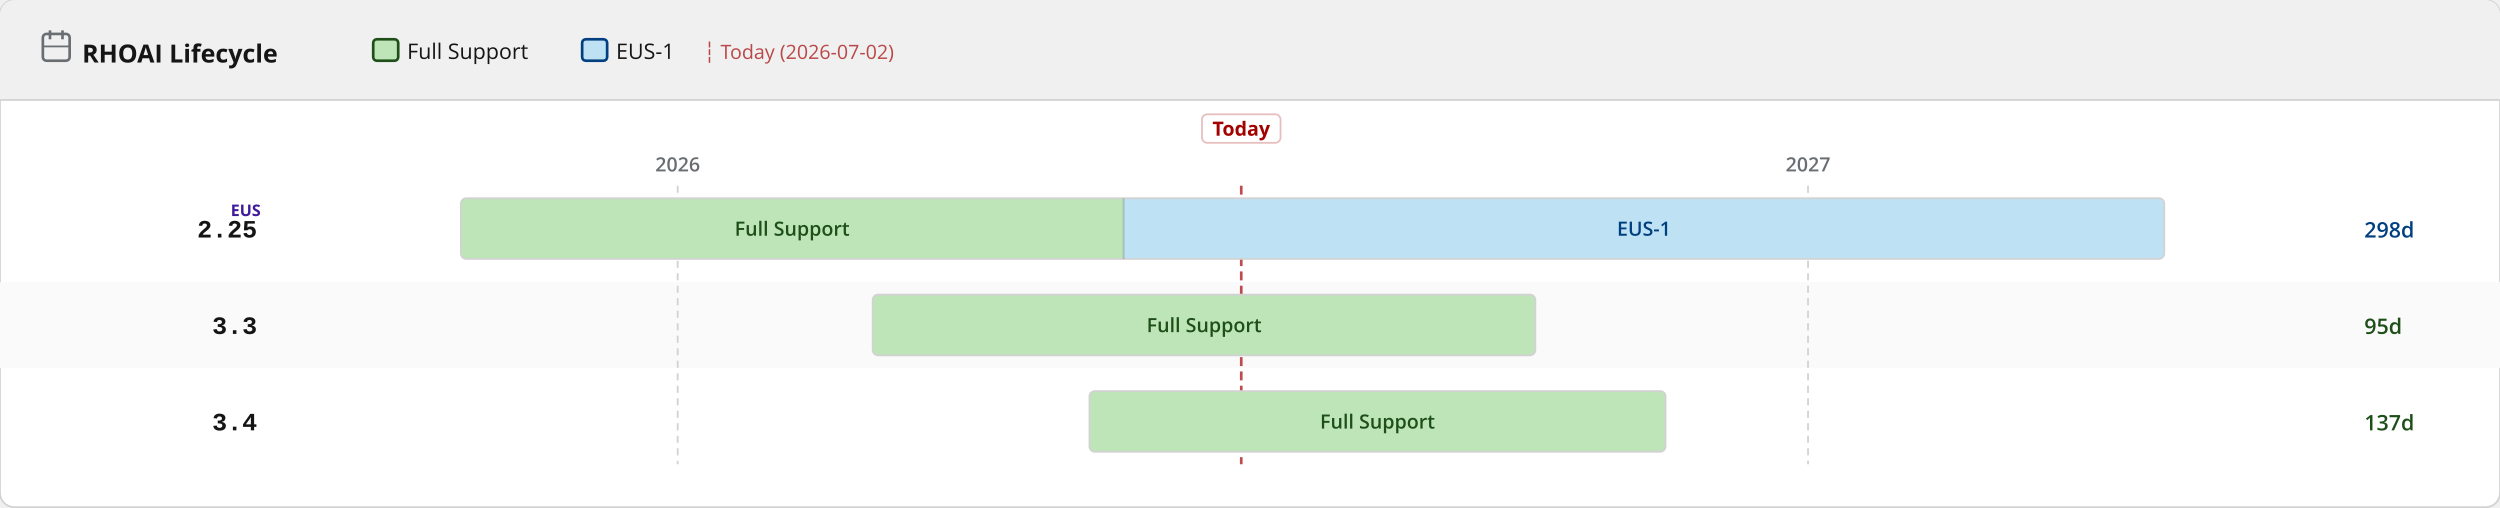
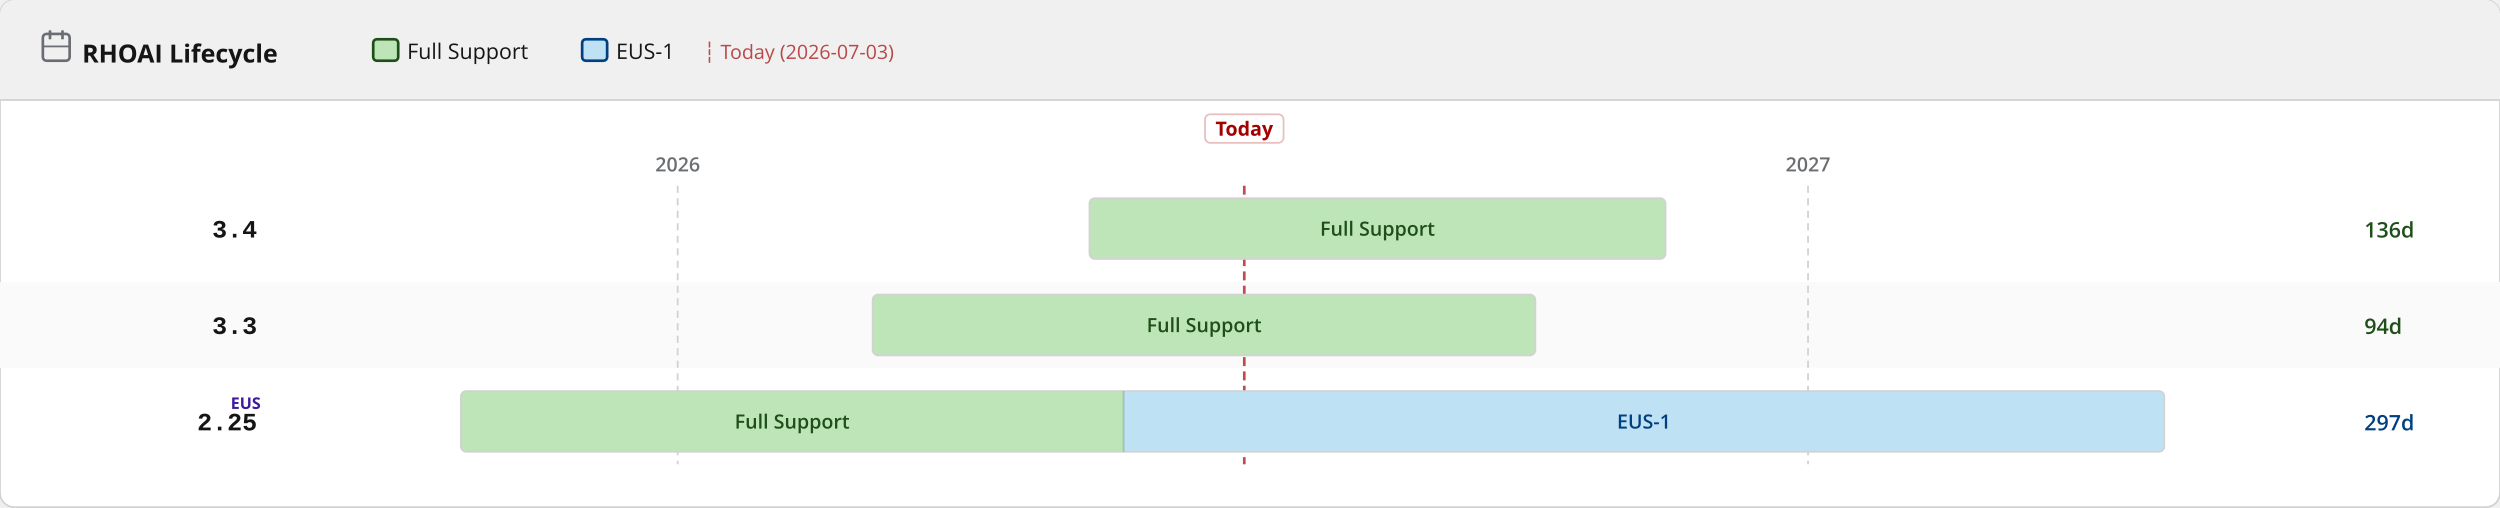
<svg xmlns="http://www.w3.org/2000/svg" width="1400" height="284" viewBox="0 0 1400 284">
  <defs>
    <pattern id="eol" patternUnits="userSpaceOnUse" width="6" height="6" patternTransform="rotate(135)">
      <line x1="0" y1="0" x2="0" y2="6" stroke="#a30000" stroke-width="2" opacity="0.25" />
    </pattern>
  </defs>
  <rect width="1400" height="284" rx="8" fill="#ffffff" stroke="#d2d2d2" stroke-width="1" />
  <rect width="1400" height="56" rx="8" fill="#f0f0f0" />
  <rect y="48" width="1400" height="8" fill="#f0f0f0" />
  <line x1="0" y1="56" x2="1400" y2="56" stroke="#d2d2d2" stroke-width="1" />
  <text x="46" y="35" font-family="RedHatDisplay,RedHatText,'Red Hat Display','Red Hat Text','Open Sans',system-ui,sans-serif" font-size="14" font-weight="700" fill="#151515">RHOAI Lifecycle</text>
  <rect x="24" y="19" width="15" height="15" rx="2" fill="none" stroke="#6a6e73" stroke-width="1.5" />
  <line x1="28" y1="17" x2="28" y2="22" stroke="#6a6e73" stroke-width="1.5" />
  <line x1="35" y1="17" x2="35" y2="22" stroke="#6a6e73" stroke-width="1.5" />
  <line x1="24" y1="26" x2="39" y2="26" stroke="#6a6e73" stroke-width="1" />
  <rect x="209.0" y="22" width="14" height="12" rx="2" fill="#bde5b8" stroke="#1e4f18" stroke-width="1.5" />
  <text x="228.0" y="33" font-family="RedHatDisplay,RedHatText,'Red Hat Display','Red Hat Text','Open Sans',system-ui,sans-serif" font-size="12" fill="#151515">Full Support</text>
  <rect x="326.0" y="22" width="14" height="12" rx="2" fill="#bee1f4" stroke="#004080" stroke-width="1.5" />
  <text x="345.0" y="33" font-family="RedHatDisplay,RedHatText,'Red Hat Display','Red Hat Text','Open Sans',system-ui,sans-serif" font-size="12" fill="#151515">EUS-1</text>
-   <text x="394.0" y="33" font-family="RedHatDisplay,RedHatText,'Red Hat Display','Red Hat Text','Open Sans',system-ui,sans-serif" font-size="11" fill="#a30000" opacity="0.7">┆ Today (2026-07-02)</text>
+   <text x="394.0" y="33" font-family="RedHatDisplay,RedHatText,'Red Hat Display','Red Hat Text','Open Sans',system-ui,sans-serif" font-size="11" fill="#a30000" opacity="0.7">┆ Today (2026-07-03)</text>
  <rect x="0" y="158" width="1400" height="48" fill="#fafafa" />
  <line x1="379.5" y1="104" x2="379.5" y2="260" stroke="#d2d2d2" stroke-width="1" stroke-dasharray="4 3" />
  <text x="379.5" y="96" text-anchor="middle" font-family="RedHatDisplay,RedHatText,'Red Hat Display','Red Hat Text','Open Sans',system-ui,sans-serif" font-size="11" font-weight="600" fill="#6a6e73">2026</text>
  <line x1="1012.5" y1="104" x2="1012.5" y2="260" stroke="#d2d2d2" stroke-width="1" stroke-dasharray="4 3" />
  <text x="1012.5" y="96" text-anchor="middle" font-family="RedHatDisplay,RedHatText,'Red Hat Display','Red Hat Text','Open Sans',system-ui,sans-serif" font-size="11" font-weight="600" fill="#6a6e73">2027</text>
-   <line x1="695.1" y1="104" x2="695.1" y2="260" stroke="#a30000" stroke-width="1.5" stroke-dasharray="5 3" opacity="0.7" />
-   <rect x="673.1" y="64" width="44" height="16" rx="3" fill="white" stroke="rgba(163,0,0,0.25)" stroke-width="1" />
-   <text x="695.1" y="76" text-anchor="middle" font-family="RedHatDisplay,RedHatText,'Red Hat Display','Red Hat Text','Open Sans',system-ui,sans-serif" font-size="11" font-weight="700" fill="#a30000">Today</text>
-   <text x="144" y="133.0" text-anchor="end" font-family="RedHatMono,'Red Hat Mono','Courier New',monospace" font-size="14" font-weight="700" fill="#151515">2.25</text>
-   <text x="146" y="121.0" text-anchor="end" font-family="RedHatDisplay,RedHatText,'Red Hat Display','Red Hat Text','Open Sans',system-ui,sans-serif" font-size="9" font-weight="700" fill="#40199a">EUS</text>
+   <line x1="696.8" y1="104" x2="696.8" y2="260" stroke="#a30000" stroke-width="1.5" stroke-dasharray="5 3" opacity="0.7" />
+   <rect x="674.8" y="64" width="44" height="16" rx="3" fill="white" stroke="rgba(163,0,0,0.25)" stroke-width="1" />
+   <text x="696.8" y="76" text-anchor="middle" font-family="RedHatDisplay,RedHatText,'Red Hat Display','Red Hat Text','Open Sans',system-ui,sans-serif" font-size="11" font-weight="700" fill="#a30000">Today</text>
+   <text x="144" y="133.0" text-anchor="end" font-family="RedHatMono,'Red Hat Mono','Courier New',monospace" font-size="14" font-weight="700" fill="#151515">3.4</text>
  <clipPath id="c0">
-     <rect x="258.1" y="111.0" width="953.9" height="34" rx="3" />
+     <rect x="610.1" y="111.0" width="322.6" height="34" rx="3" />
  </clipPath>
  <g clip-path="url(#c0)">
-     <rect x="258.1" y="111.0" width="371.1" height="34" fill="#bde5b8" />
-     <text x="443.6" y="132.0" text-anchor="middle" font-family="RedHatDisplay,RedHatText,'Red Hat Display','Red Hat Text','Open Sans',system-ui,sans-serif" font-size="11" font-weight="600" fill="#1e4f18">Full Support</text>
-     <rect x="629.2" y="111.0" width="582.7" height="34" fill="#bee1f4" />
-     <text x="920.6" y="132.0" text-anchor="middle" font-family="RedHatDisplay,RedHatText,'Red Hat Display','Red Hat Text','Open Sans',system-ui,sans-serif" font-size="11" font-weight="600" fill="#004080">EUS-1</text>
+     <rect x="610.1" y="111.0" width="322.6" height="34" fill="#bde5b8" />
+     <text x="771.4" y="132.0" text-anchor="middle" font-family="RedHatDisplay,RedHatText,'Red Hat Display','Red Hat Text','Open Sans',system-ui,sans-serif" font-size="11" font-weight="600" fill="#1e4f18">Full Support</text>
  </g>
-   <rect x="258.1" y="111.0" width="953.9" height="34" rx="3" fill="none" stroke="#d2d2d2" stroke-width="1" />
-   <line x1="629.2" y1="111.0" x2="629.2" y2="145.0" stroke="rgba(0,0,0,0.18)" stroke-width="1" />
-   <text x="1324" y="133.0" font-family="RedHatDisplay,RedHatText,'Red Hat Display','Red Hat Text','Open Sans',system-ui,sans-serif" font-size="12" font-weight="600" fill="#004080">298d</text>
+   <rect x="610.1" y="111.0" width="322.6" height="34" rx="3" fill="none" stroke="#d2d2d2" stroke-width="1" />
+   <text x="1324" y="133.0" font-family="RedHatDisplay,RedHatText,'Red Hat Display','Red Hat Text','Open Sans',system-ui,sans-serif" font-size="12" font-weight="600" fill="#1e4f18">136d</text>
  <text x="144" y="187.0" text-anchor="end" font-family="RedHatMono,'Red Hat Mono','Courier New',monospace" font-size="14" font-weight="700" fill="#151515">3.3</text>
  <clipPath id="c1">
    <rect x="488.7" y="165.0" width="371.1" height="34" rx="3" />
  </clipPath>
  <g clip-path="url(#c1)">
    <rect x="488.7" y="165.0" width="371.1" height="34" fill="#bde5b8" />
    <text x="674.3" y="186.0" text-anchor="middle" font-family="RedHatDisplay,RedHatText,'Red Hat Display','Red Hat Text','Open Sans',system-ui,sans-serif" font-size="11" font-weight="600" fill="#1e4f18">Full Support</text>
  </g>
  <rect x="488.7" y="165.0" width="371.1" height="34" rx="3" fill="none" stroke="#d2d2d2" stroke-width="1" />
-   <text x="1324" y="187.0" font-family="RedHatDisplay,RedHatText,'Red Hat Display','Red Hat Text','Open Sans',system-ui,sans-serif" font-size="12" font-weight="600" fill="#1e4f18">95d</text>
-   <text x="144" y="241.0" text-anchor="end" font-family="RedHatMono,'Red Hat Mono','Courier New',monospace" font-size="14" font-weight="700" fill="#151515">3.4</text>
+   <text x="1324" y="187.0" font-family="RedHatDisplay,RedHatText,'Red Hat Display','Red Hat Text','Open Sans',system-ui,sans-serif" font-size="12" font-weight="600" fill="#1e4f18">94d</text>
+   <text x="144" y="241.0" text-anchor="end" font-family="RedHatMono,'Red Hat Mono','Courier New',monospace" font-size="14" font-weight="700" fill="#151515">2.25</text>
+   <text x="146" y="229.0" text-anchor="end" font-family="RedHatDisplay,RedHatText,'Red Hat Display','Red Hat Text','Open Sans',system-ui,sans-serif" font-size="9" font-weight="700" fill="#40199a">EUS</text>
  <clipPath id="c2">
-     <rect x="610.1" y="219.0" width="322.6" height="34" rx="3" />
+     <rect x="258.1" y="219.0" width="953.9" height="34" rx="3" />
  </clipPath>
  <g clip-path="url(#c2)">
-     <rect x="610.1" y="219.0" width="322.6" height="34" fill="#bde5b8" />
-     <text x="771.4" y="240.0" text-anchor="middle" font-family="RedHatDisplay,RedHatText,'Red Hat Display','Red Hat Text','Open Sans',system-ui,sans-serif" font-size="11" font-weight="600" fill="#1e4f18">Full Support</text>
+     <rect x="258.1" y="219.0" width="371.1" height="34" fill="#bde5b8" />
+     <text x="443.6" y="240.0" text-anchor="middle" font-family="RedHatDisplay,RedHatText,'Red Hat Display','Red Hat Text','Open Sans',system-ui,sans-serif" font-size="11" font-weight="600" fill="#1e4f18">Full Support</text>
+     <rect x="629.2" y="219.0" width="582.7" height="34" fill="#bee1f4" />
+     <text x="920.6" y="240.0" text-anchor="middle" font-family="RedHatDisplay,RedHatText,'Red Hat Display','Red Hat Text','Open Sans',system-ui,sans-serif" font-size="11" font-weight="600" fill="#004080">EUS-1</text>
  </g>
-   <rect x="610.1" y="219.0" width="322.6" height="34" rx="3" fill="none" stroke="#d2d2d2" stroke-width="1" />
-   <text x="1324" y="241.0" font-family="RedHatDisplay,RedHatText,'Red Hat Display','Red Hat Text','Open Sans',system-ui,sans-serif" font-size="12" font-weight="600" fill="#1e4f18">137d</text>
+   <rect x="258.1" y="219.0" width="953.9" height="34" rx="3" fill="none" stroke="#d2d2d2" stroke-width="1" />
+   <line x1="629.2" y1="219.0" x2="629.2" y2="253.0" stroke="rgba(0,0,0,0.18)" stroke-width="1" />
+   <text x="1324" y="241.0" font-family="RedHatDisplay,RedHatText,'Red Hat Display','Red Hat Text','Open Sans',system-ui,sans-serif" font-size="12" font-weight="600" fill="#004080">297d</text>
</svg>
